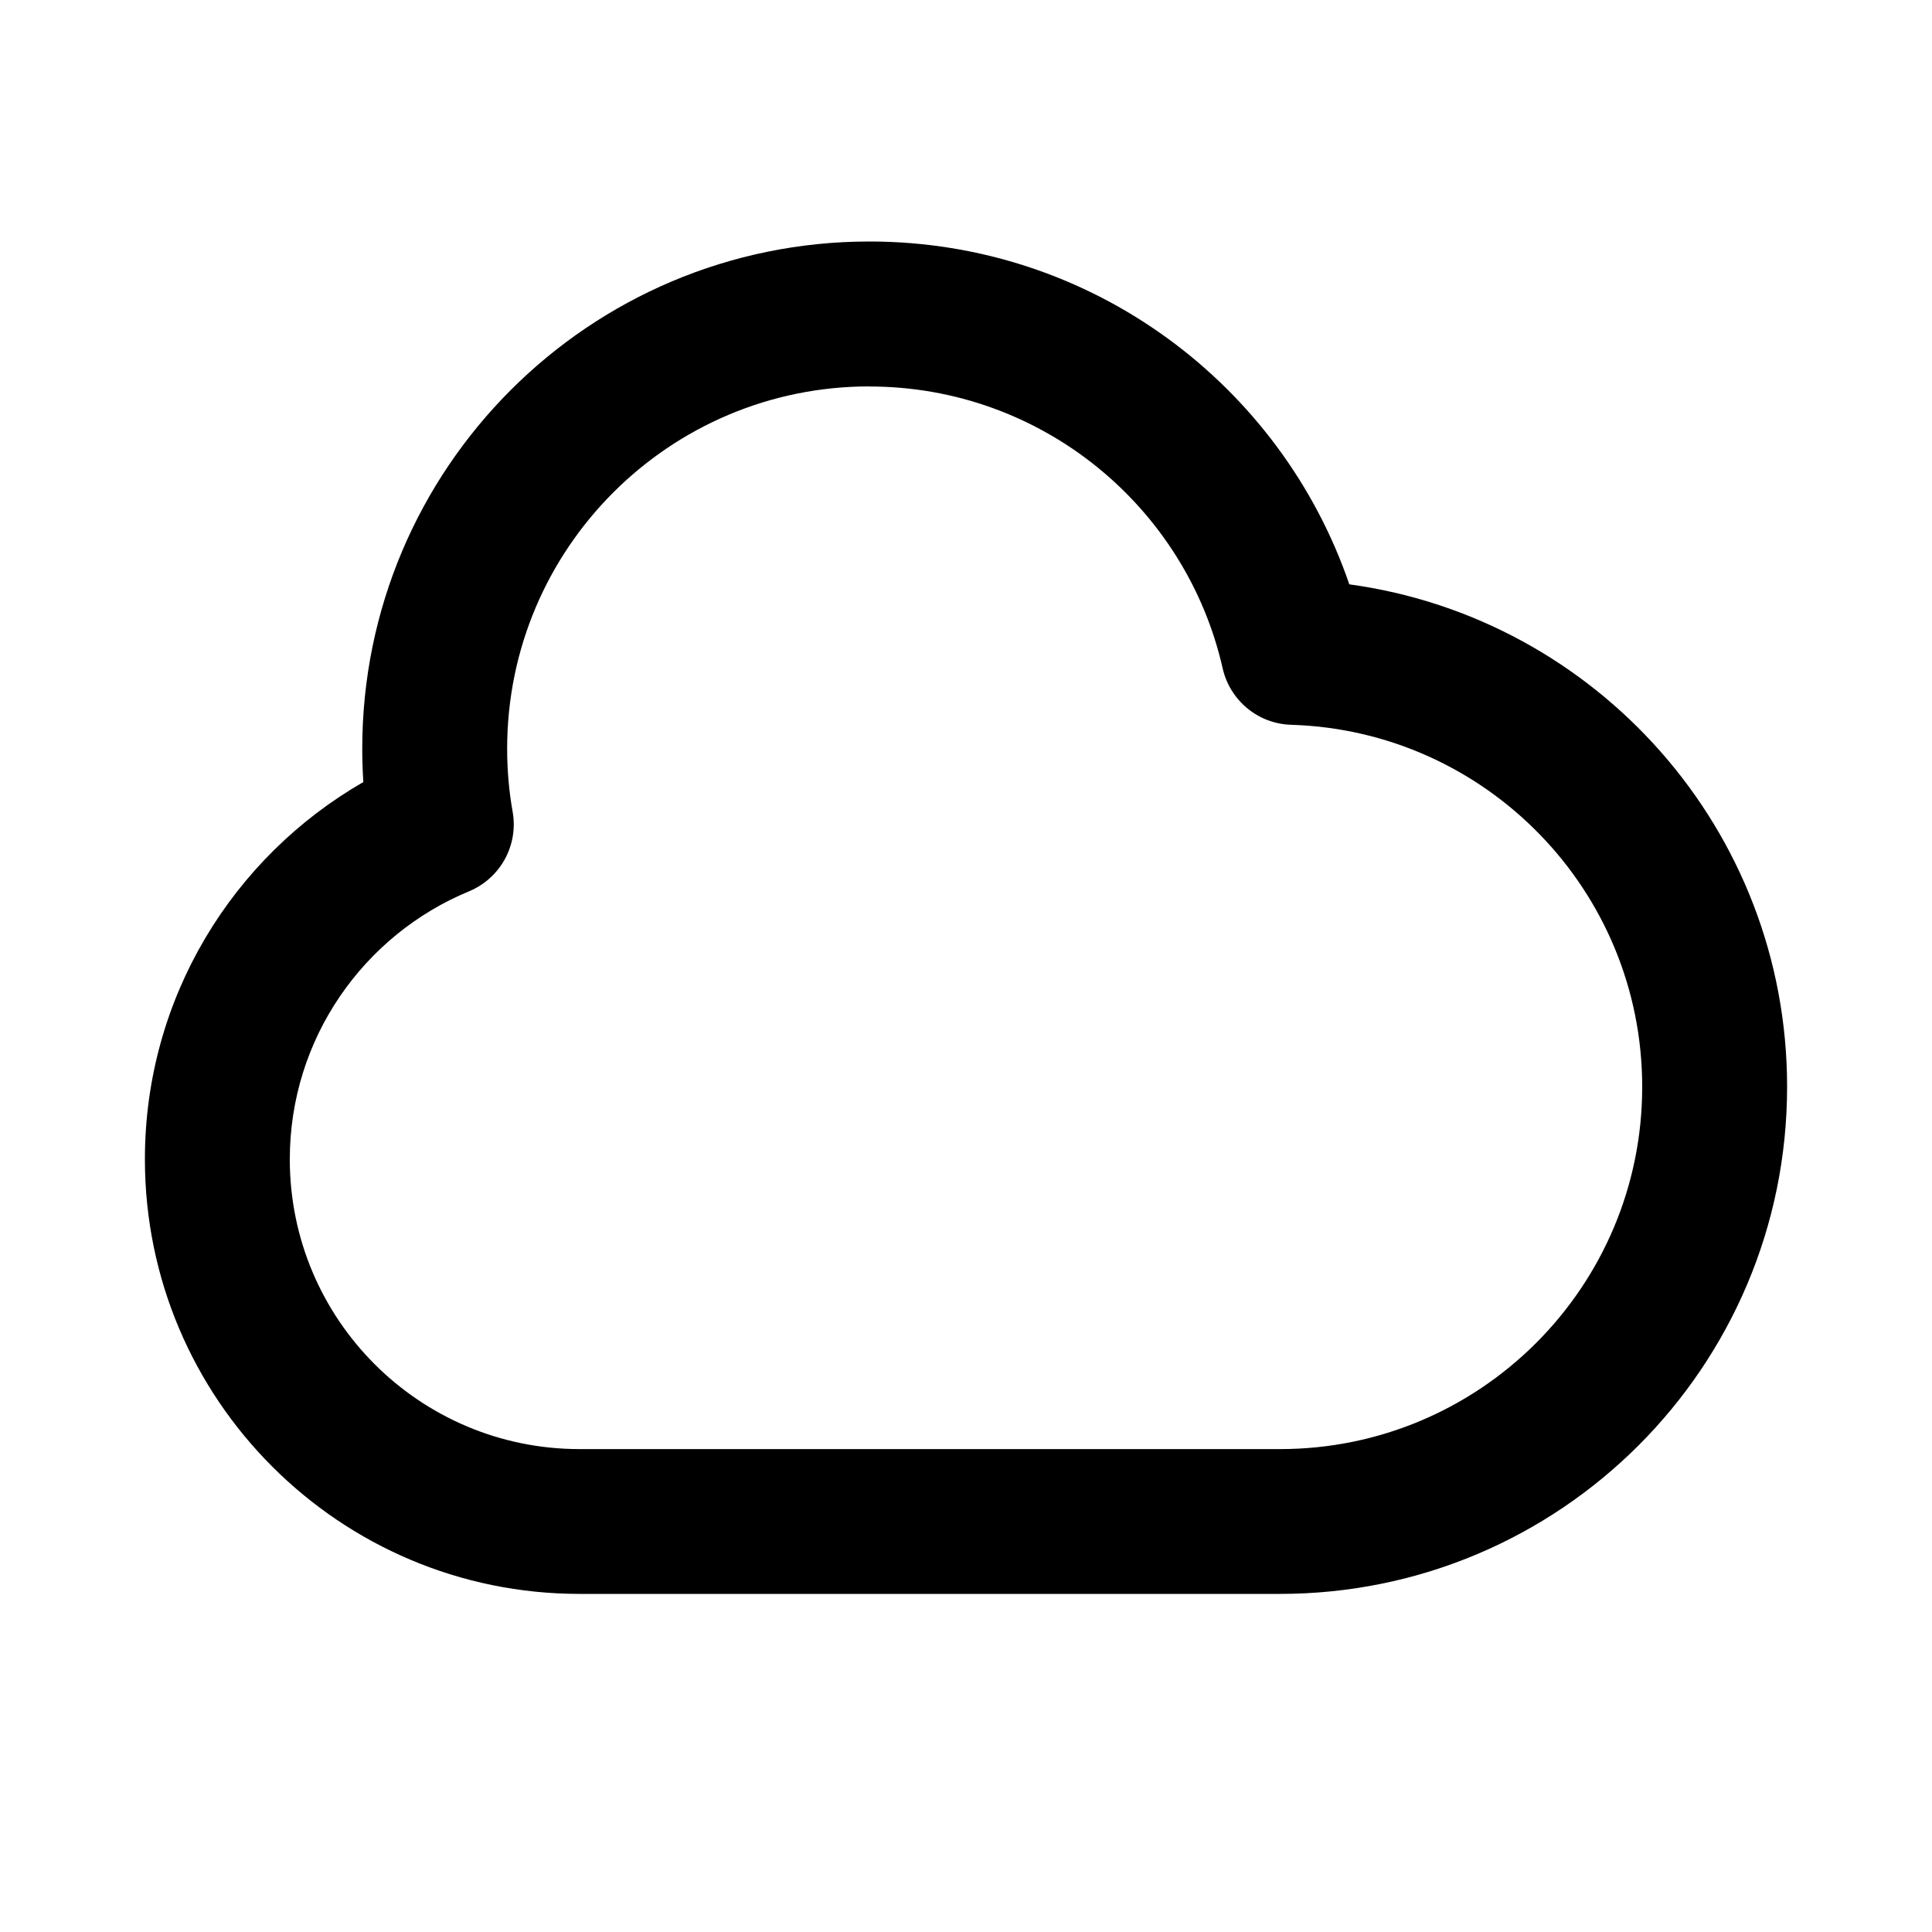
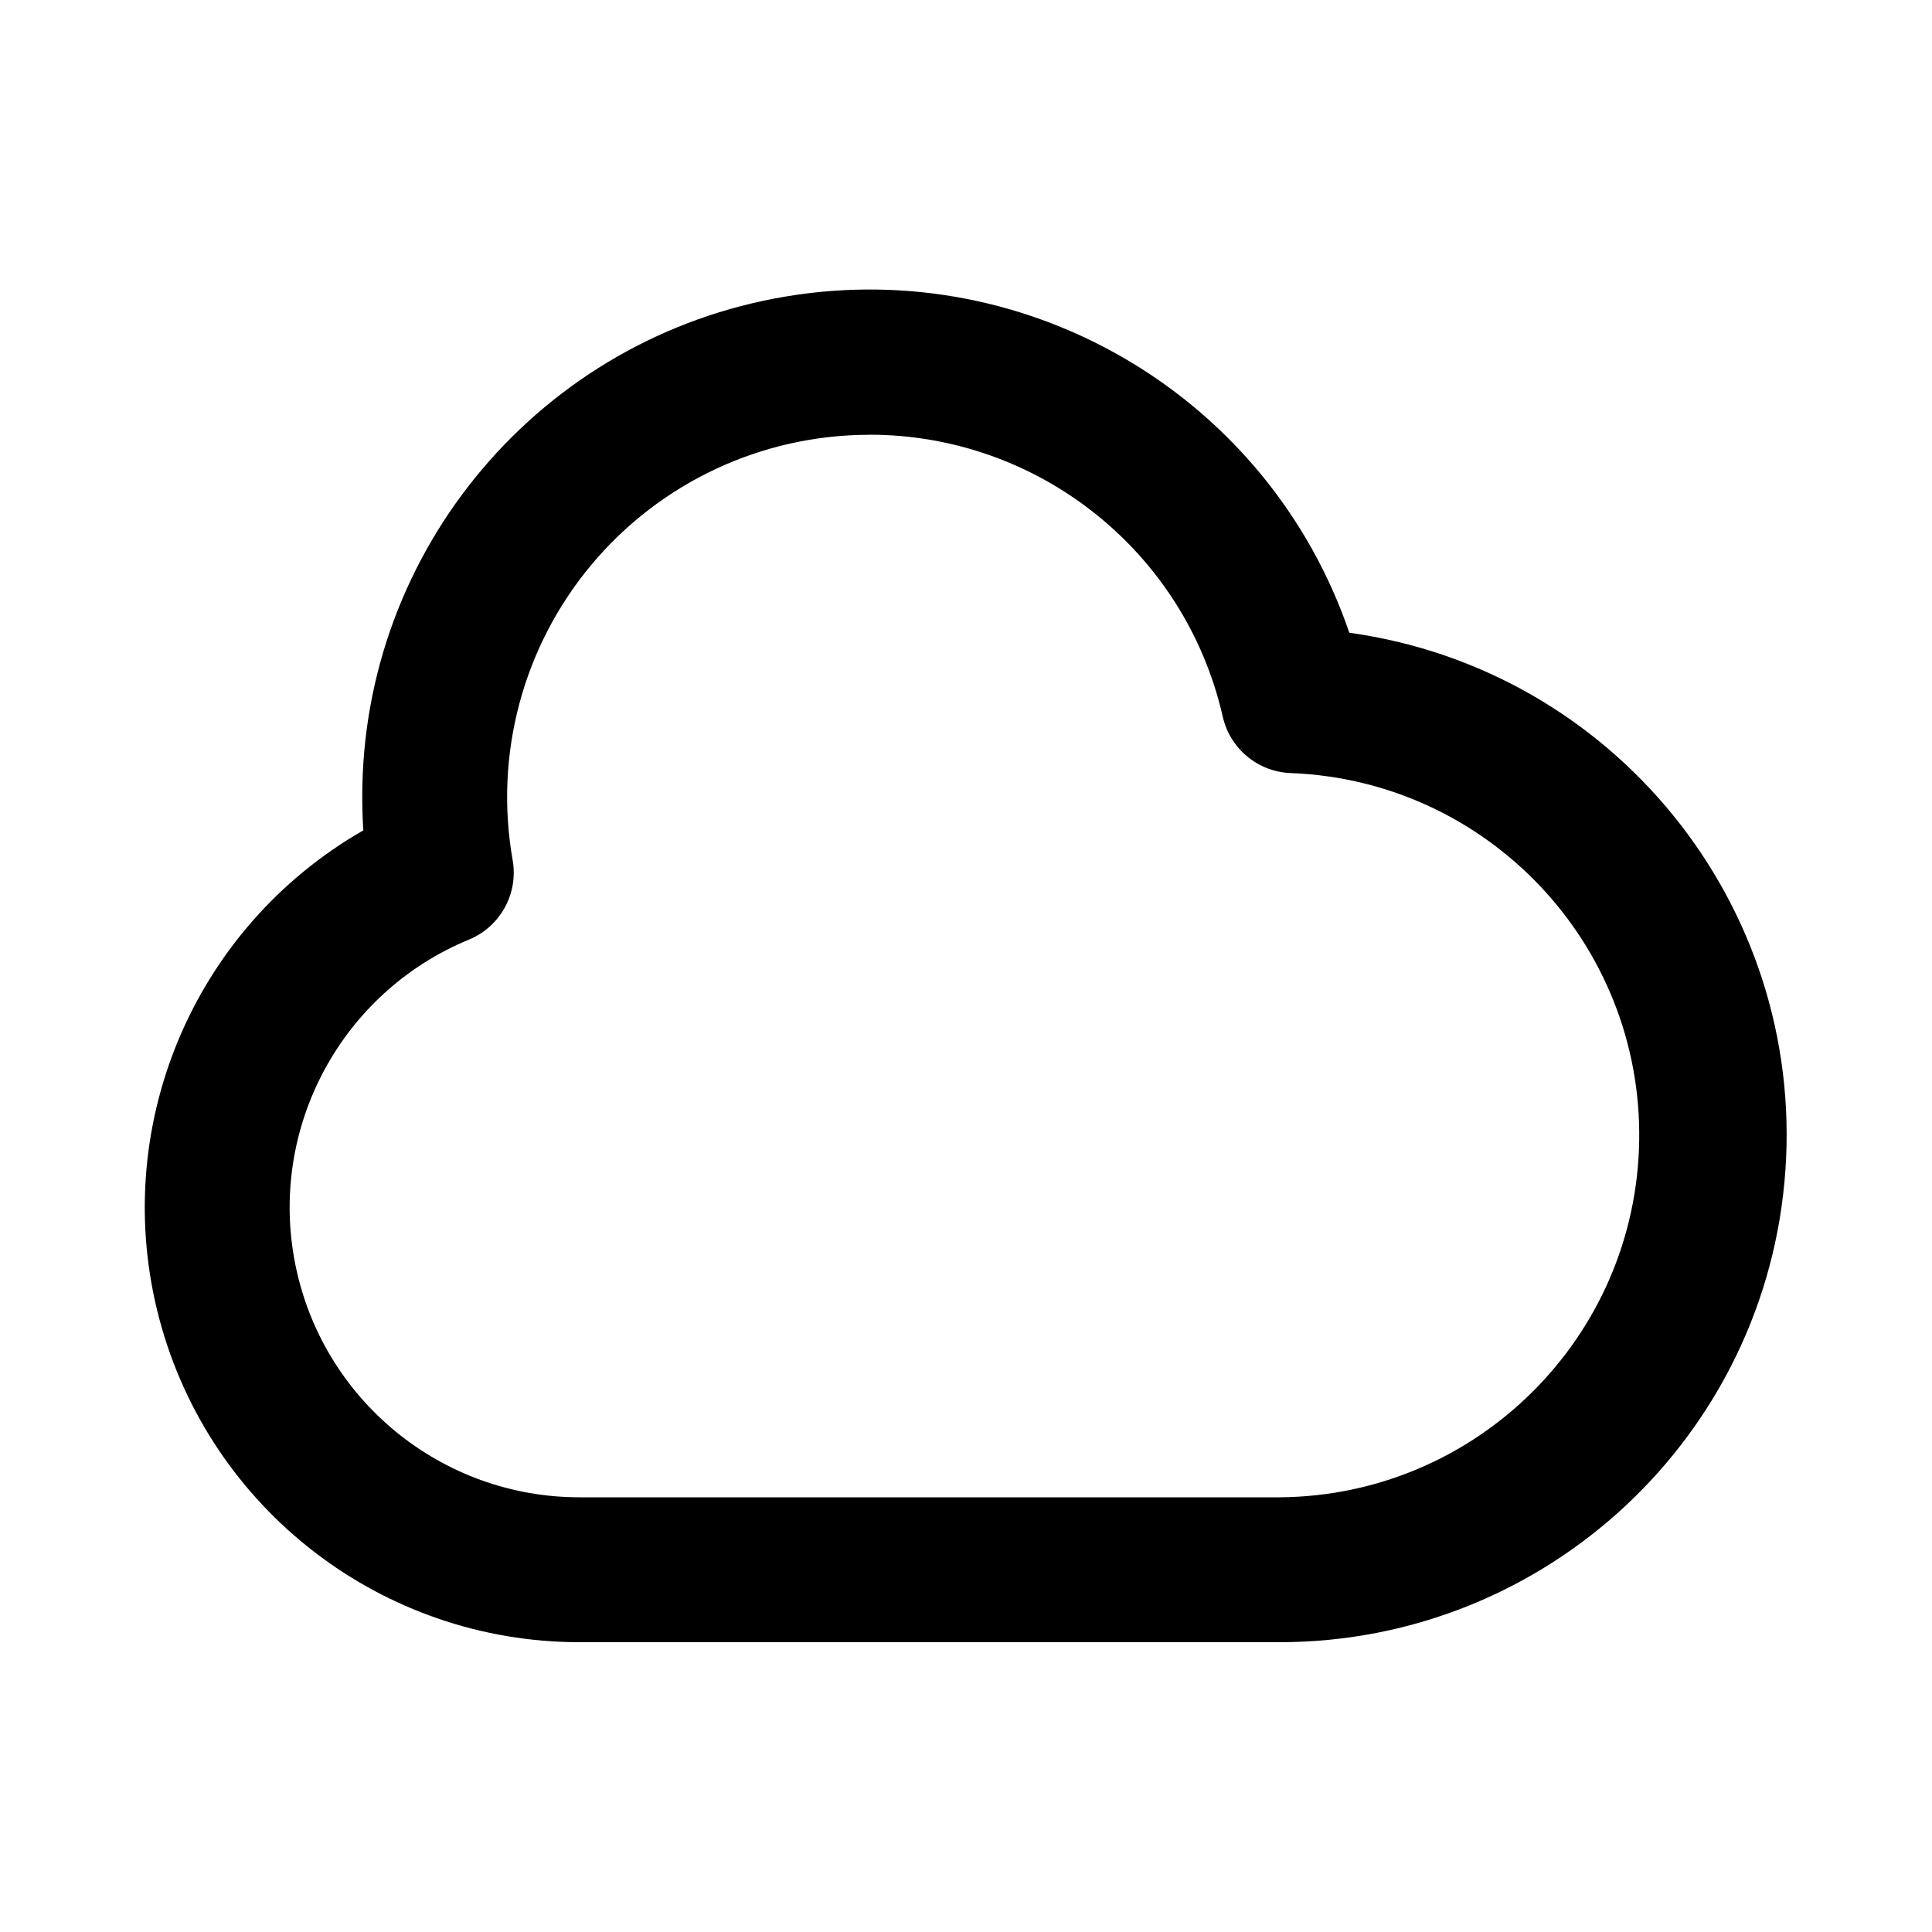
- <svg xmlns="http://www.w3.org/2000/svg" fill="none" height="20" viewBox="0 0 20 20" width="20">
-   <path clip-rule="evenodd" d="m9 4c-2.071 0-3.75 1.679-3.75 3.75 0 .223.019.442.057.654.061.346-.127.688-.452.823-1.09.451-1.855 1.524-1.855 2.774 0 1.657 1.343 3 3 3h7.25c2.071 0 3.75-1.679 3.75-3.75 0-2.032-1.617-3.687-3.634-3.748-.342-.01-.633-.251-.709-.584-.378-1.671-1.873-2.918-3.658-2.918zm-5.25 3.75c0-2.9 2.35-5.25 5.25-5.25 2.305 0 4.261 1.484 4.968 3.549 2.56.35 4.532 2.545 4.532 5.201 0 2.9-2.35 5.25-5.25 5.25h-7.25c-2.485 0-4.5-2.015-4.5-4.5 0-1.671.911-3.128 2.261-3.904-.007-.114-.011-.23-.011-.346z" fill="currentColor" fill-rule="evenodd" />
+ <svg xmlns="http://www.w3.org/2000/svg" width="20" height="20" fill="currentColor" viewBox="0 0 20 20">
+   <path fill-rule="evenodd" d="M9 4.501a3.75 3.75 0 0 0-3.693 4.403.75.75 0 0 1-.453.823A3 3 0 0 0 6 15.5h7.25a3.75 3.75 0 0 0 .116-7.497.75.75 0 0 1-.708-.584A3.752 3.752 0 0 0 9 4.5Zm-5.25 3.75A5.25 5.25 0 0 1 13.968 6.55 5.25 5.25 0 0 1 13.25 17H6a4.5 4.5 0 0 1-2.239-8.404 5.316 5.316 0 0 1-.011-.345Z" clip-rule="evenodd" />
</svg>
